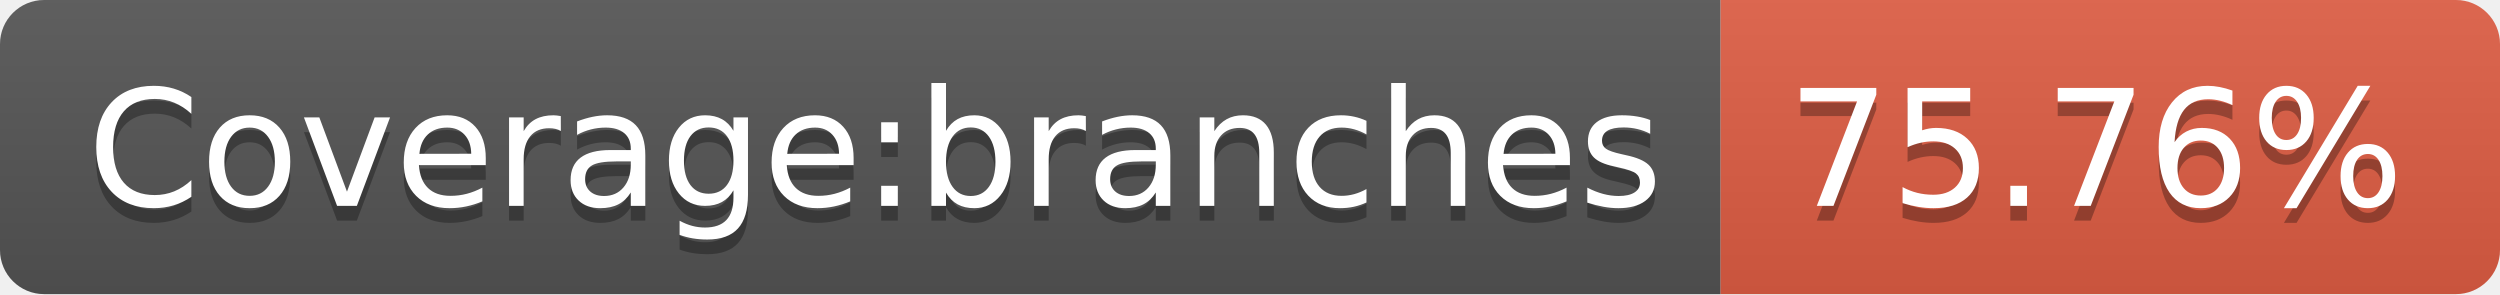
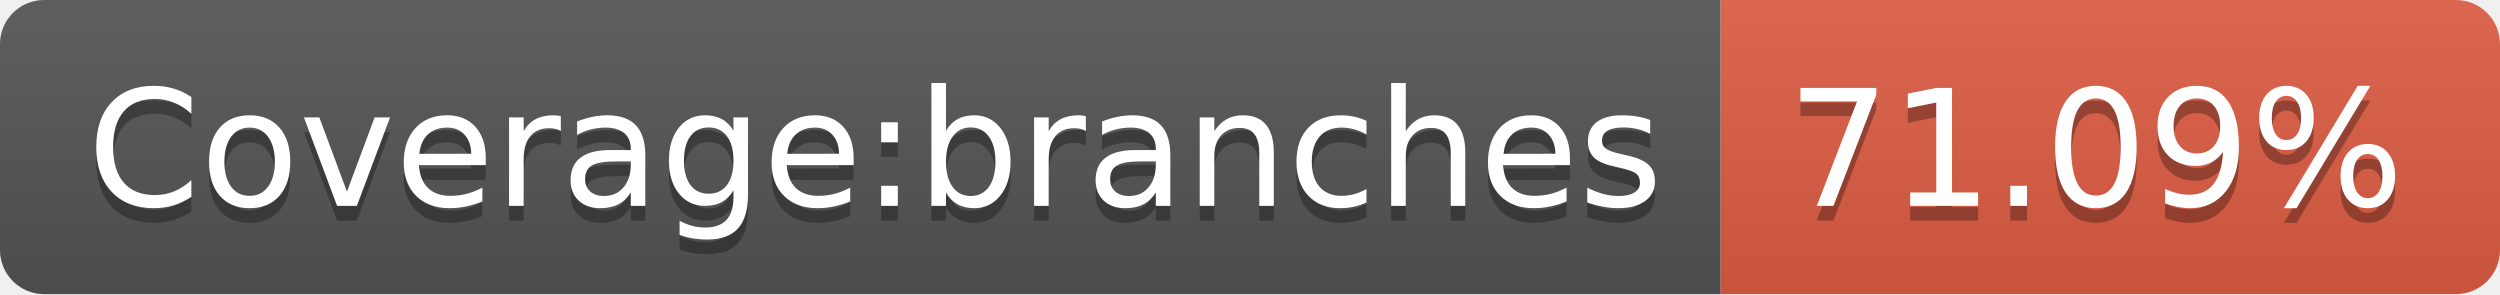
- <svg xmlns="http://www.w3.org/2000/svg" width="170" height="20" role="img" aria-label="Coverage:branches: 75.76%">
+ <svg xmlns="http://www.w3.org/2000/svg" width="170" height="20" role="img" aria-label="Coverage:branches: 71.09%">
  <linearGradient id="s" x2="0" y2="100%">
    <stop offset="0" stop-color="#bbb" stop-opacity=".1" />
    <stop offset="1" stop-opacity=".1" />
  </linearGradient>
  <clipPath id="r">
    <rect width="170" height="20" rx="3" fill="#fff" />
  </clipPath>
  <g clip-path="url(#r)">
    <rect width="117" height="20" fill="#555" />
    <rect x="117" width="53" height="20" fill="#e05d44" />
    <rect width="170" height="20" fill="url(#s)" />
  </g>
  <g fill="#fff" text-anchor="middle" font-family="Verdana,Geneva,DejaVu Sans,sans-serif" text-rendering="geometricPrecision" font-size="110">
    <text aria-hidden="true" x="595" y="150" fill="#010101" fill-opacity=".3" transform="scale(.1)" textLength="1070">Coverage:branches</text>
    <text x="595" y="140" transform="scale(.1)" fill="#fff" textLength="1070">Coverage:branches</text>
-     <text aria-hidden="true" x="1425" y="150" fill="#010101" fill-opacity=".3" transform="scale(.1)" textLength="430">75.76%</text>
-     <text x="1425" y="140" transform="scale(.1)" fill="#fff" textLength="430">75.76%</text>
+     <text aria-hidden="true" x="1425" y="150" fill="#010101" fill-opacity=".3" transform="scale(.1)" textLength="430">71.09%</text>
+     <text x="1425" y="140" transform="scale(.1)" fill="#fff" textLength="430">71.09%</text>
  </g>
</svg>
